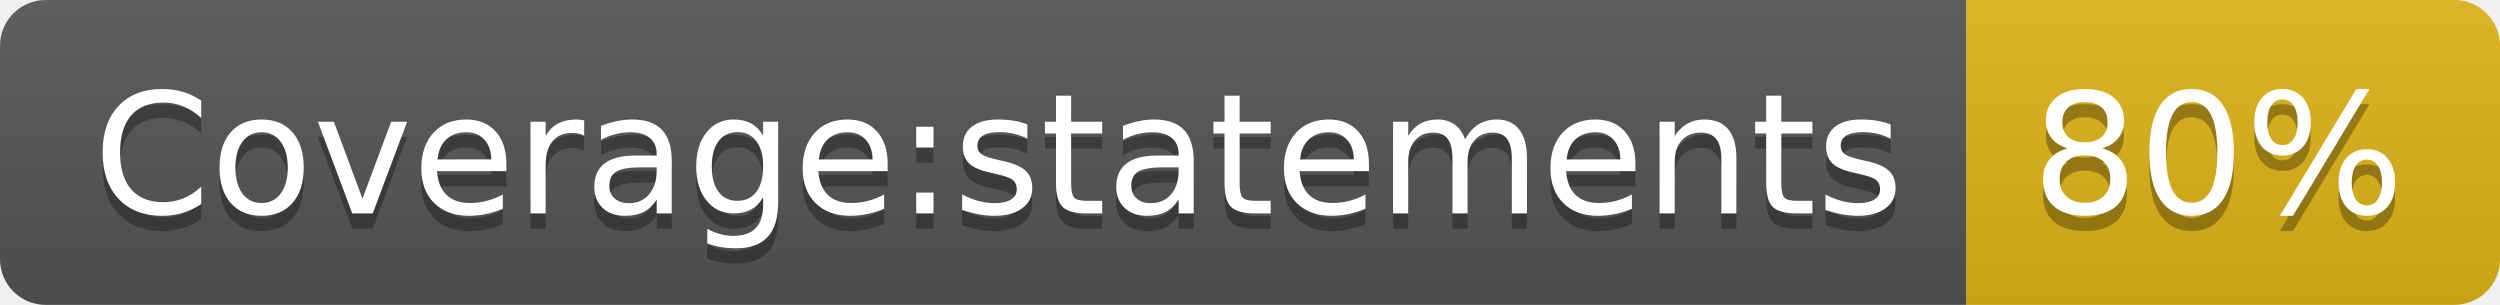
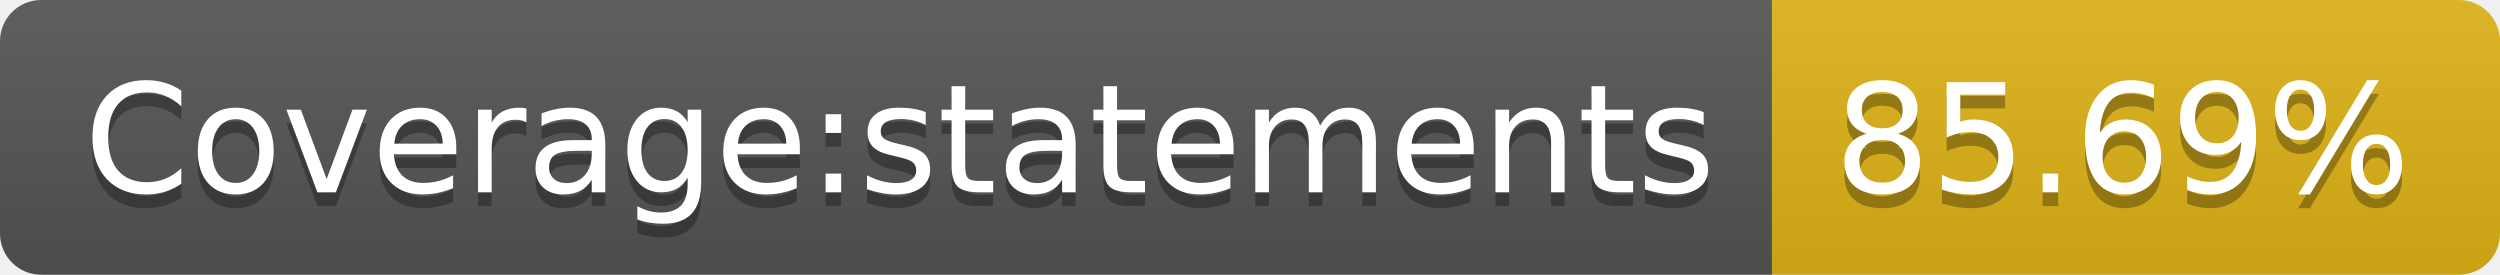
- <svg xmlns="http://www.w3.org/2000/svg" width="164" height="20">
+ <svg xmlns="http://www.w3.org/2000/svg" width="182" height="20">
  <linearGradient id="b" x2="0" y2="100%">
    <stop offset="0" stop-color="#bbb" stop-opacity=".1" />
    <stop offset="1" stop-opacity=".1" />
  </linearGradient>
  <clipPath id="a">
-     <rect width="164" height="20" rx="3" fill="#fff" />
+     <rect width="182" height="20" rx="3" fill="#fff" />
  </clipPath>
  <g clip-path="url(#a)">
    <path fill="#555" d="M0 0h129v20H0z" />
-     <path fill="#dfb317" d="M129 0h35v20H129z" />
-     <path fill="url(#b)" d="M0 0h164v20H0z" />
+     <path fill="#dfb317" d="M129 0h53v20H129z" />
+     <path fill="url(#b)" d="M0 0h182v20H0z" />
  </g>
  <g fill="#fff" text-anchor="middle" font-family="DejaVu Sans,Verdana,Geneva,sans-serif" font-size="110">
    <text x="655" y="150" fill="#010101" fill-opacity=".3" transform="scale(.1)" textLength="1190">Coverage:statements</text>
    <text x="655" y="140" transform="scale(.1)" textLength="1190">Coverage:statements</text>
-     <text x="1455" y="150" fill="#010101" fill-opacity=".3" transform="scale(.1)" textLength="250">80%</text>
-     <text x="1455" y="140" transform="scale(.1)" textLength="250">80%</text>
+     <text x="1545" y="150" fill="#010101" fill-opacity=".3" transform="scale(.1)" textLength="430">85.69%</text>
+     <text x="1545" y="140" transform="scale(.1)" textLength="430">85.69%</text>
  </g>
</svg>
